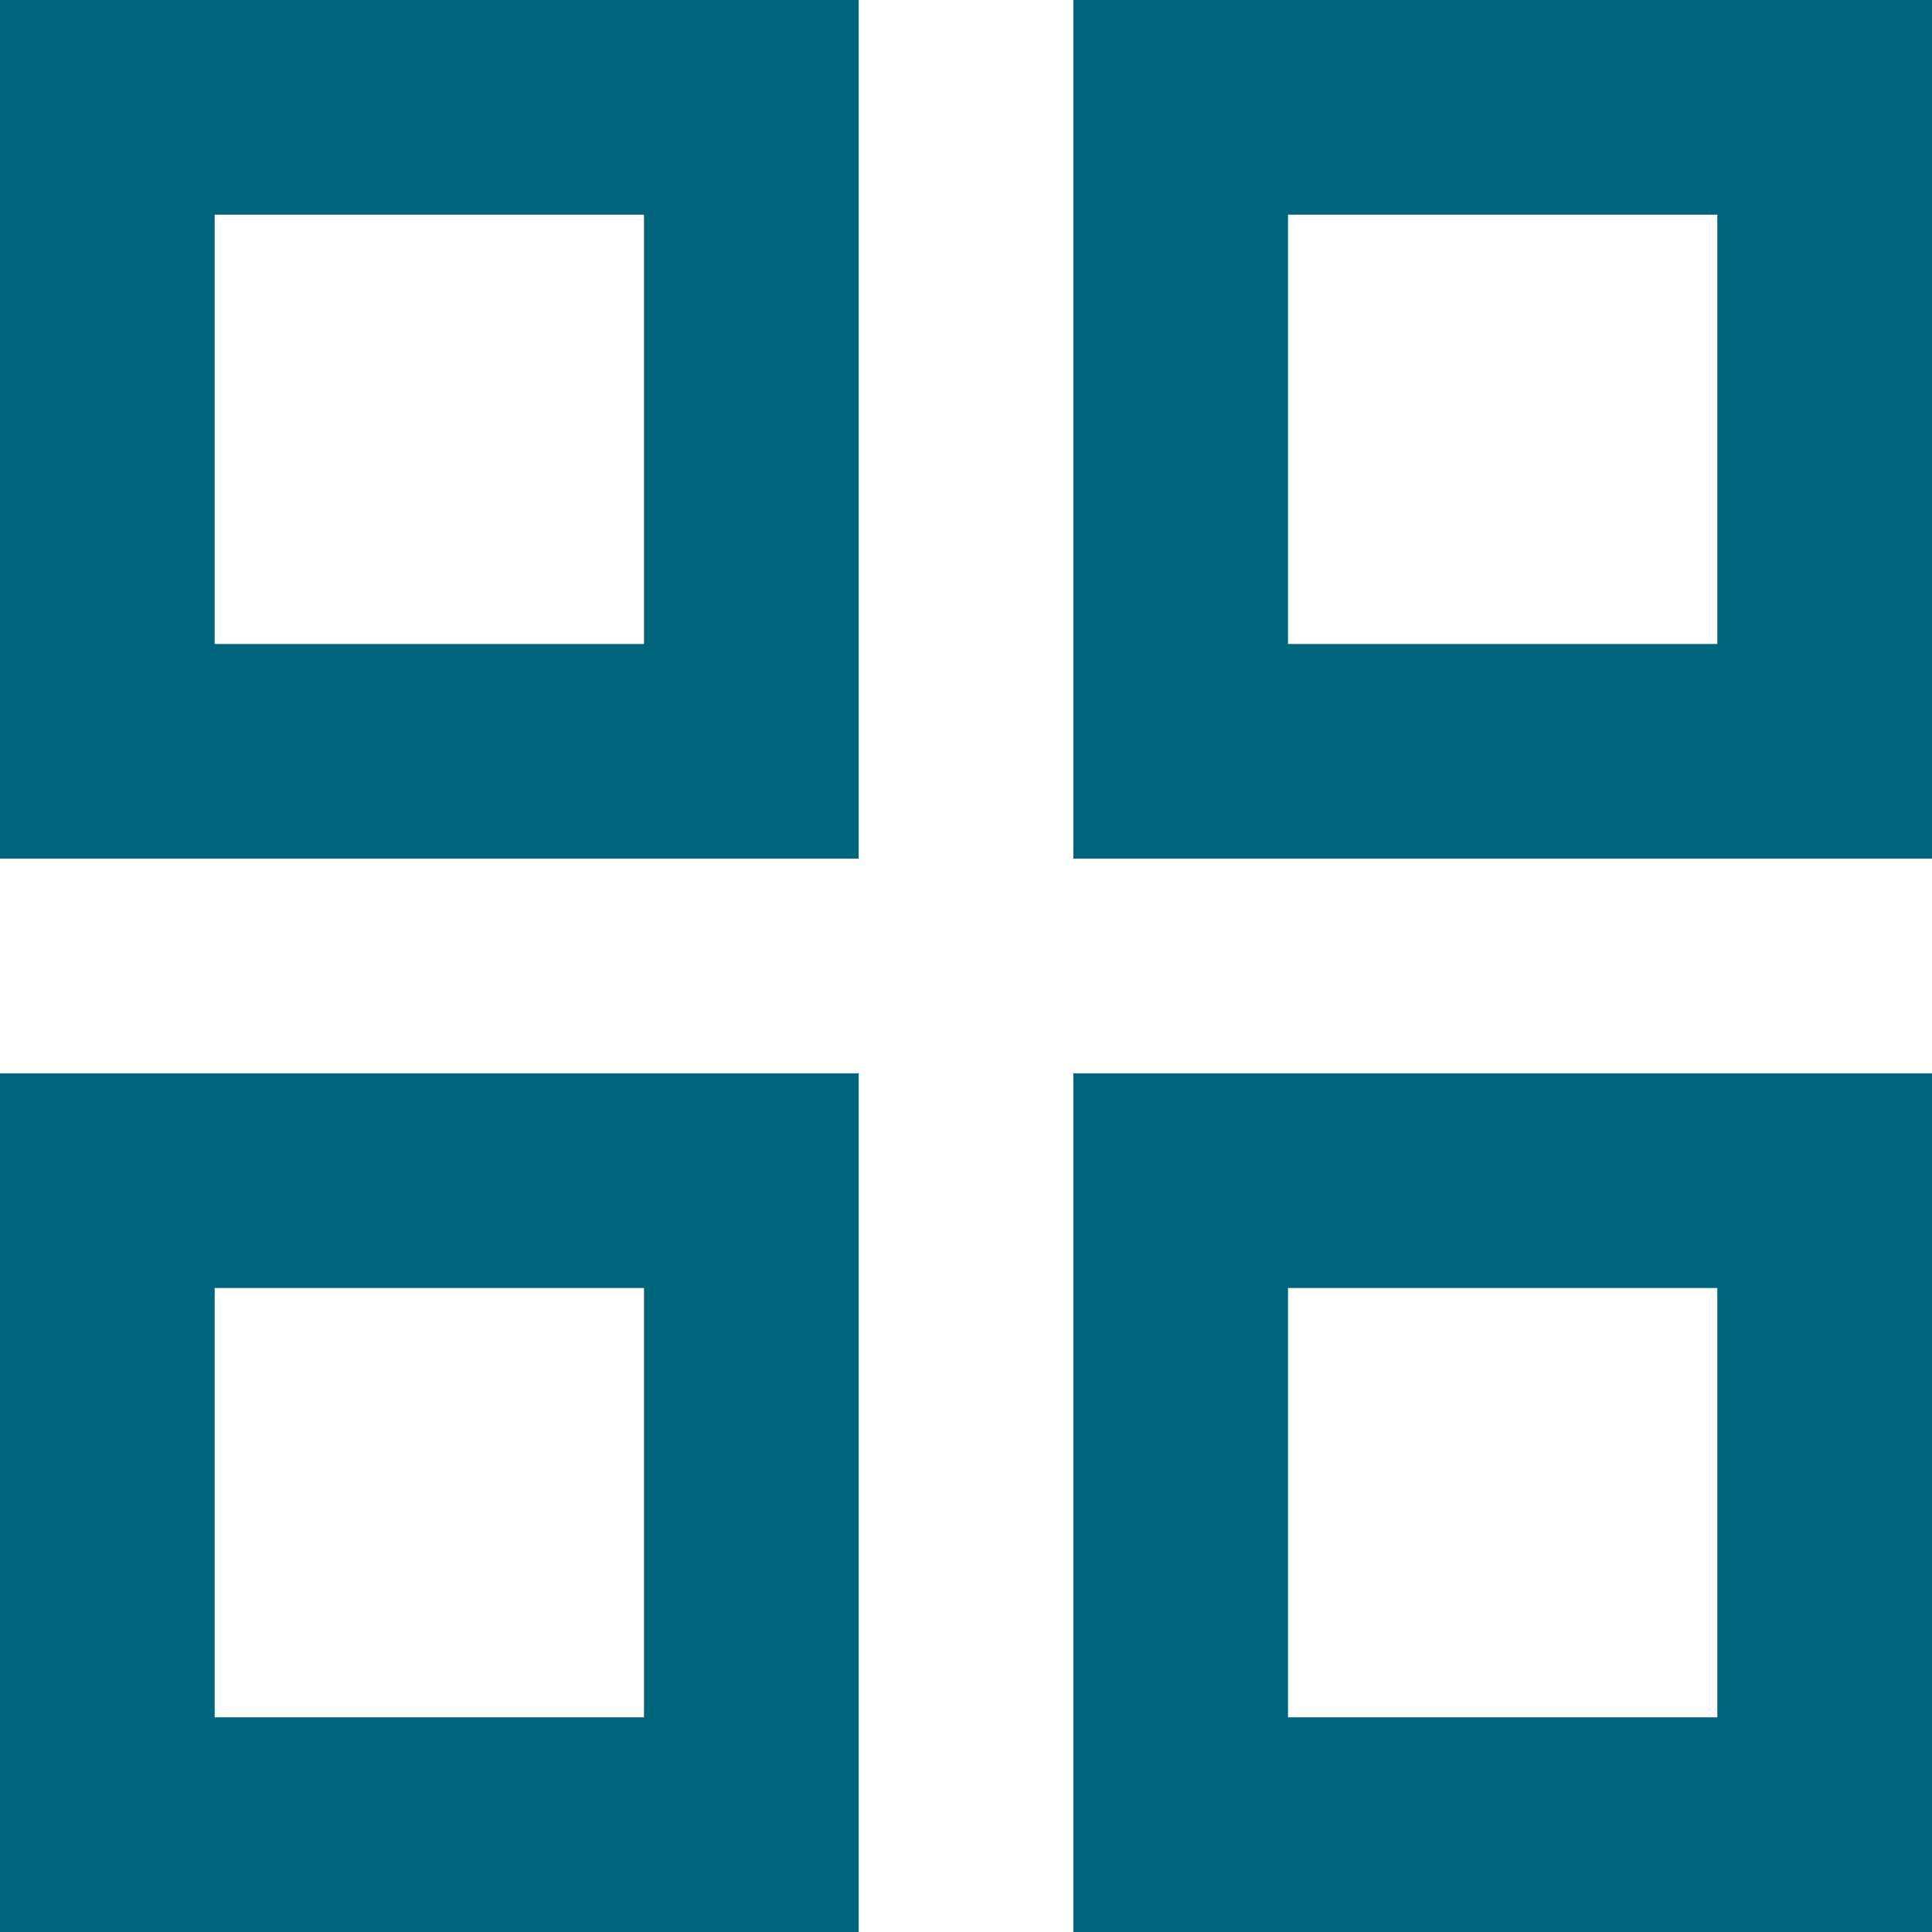
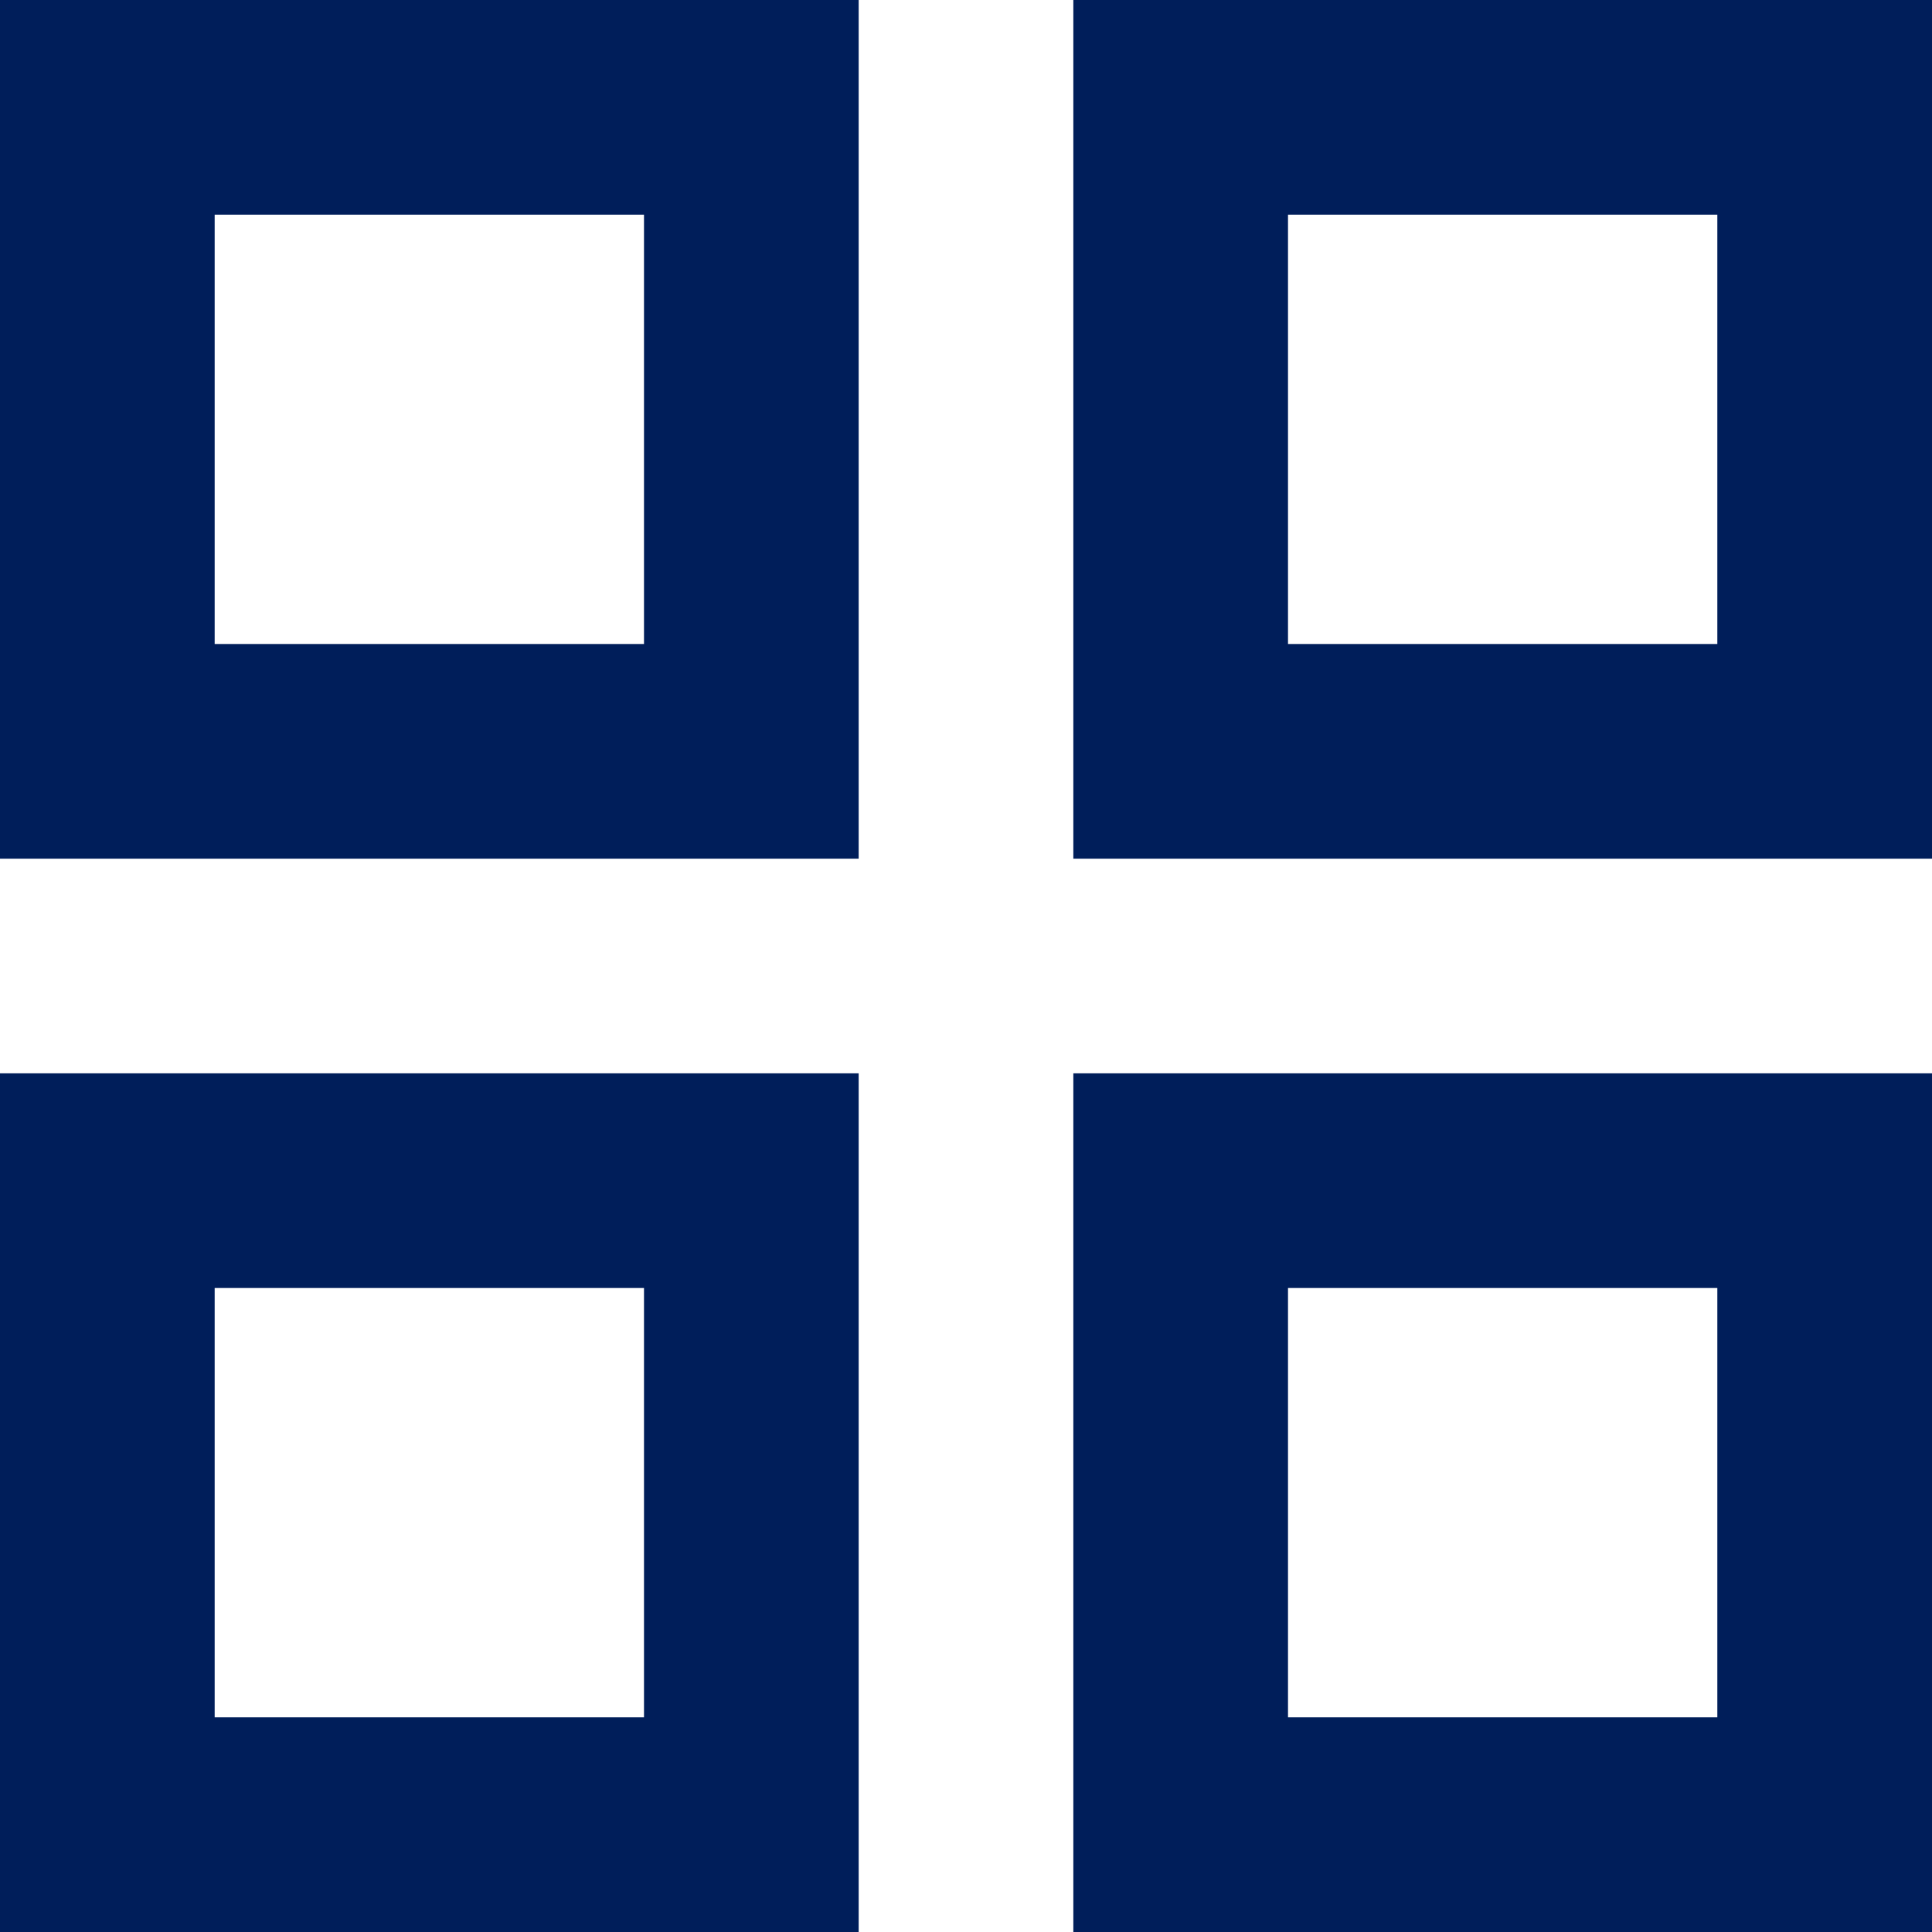
<svg xmlns="http://www.w3.org/2000/svg" width="18" height="18" viewBox="0 0 18 18" fill="none">
-   <path d="M0 8V0H8V8H0ZM0 18V10H8V18H0ZM10 8V0H18V8H10ZM10 18V10H18V18H10ZM2 6H6V2H2V6ZM12 6H16V2H12V6ZM12 16H16V12H12V16ZM2 16H6V12H2V16Z" fill="#00647D" />
+   <path d="M0 8V0H8V8H0ZM0 18V10H8V18H0ZM10 8V0H18V8H10ZM10 18V10H18V18H10ZM2 6H6V2H2V6ZM12 6H16V2H12V6ZM12 16H16V12H12V16ZM2 16H6V12H2V16Z" fill="#001E5A" />
</svg>
